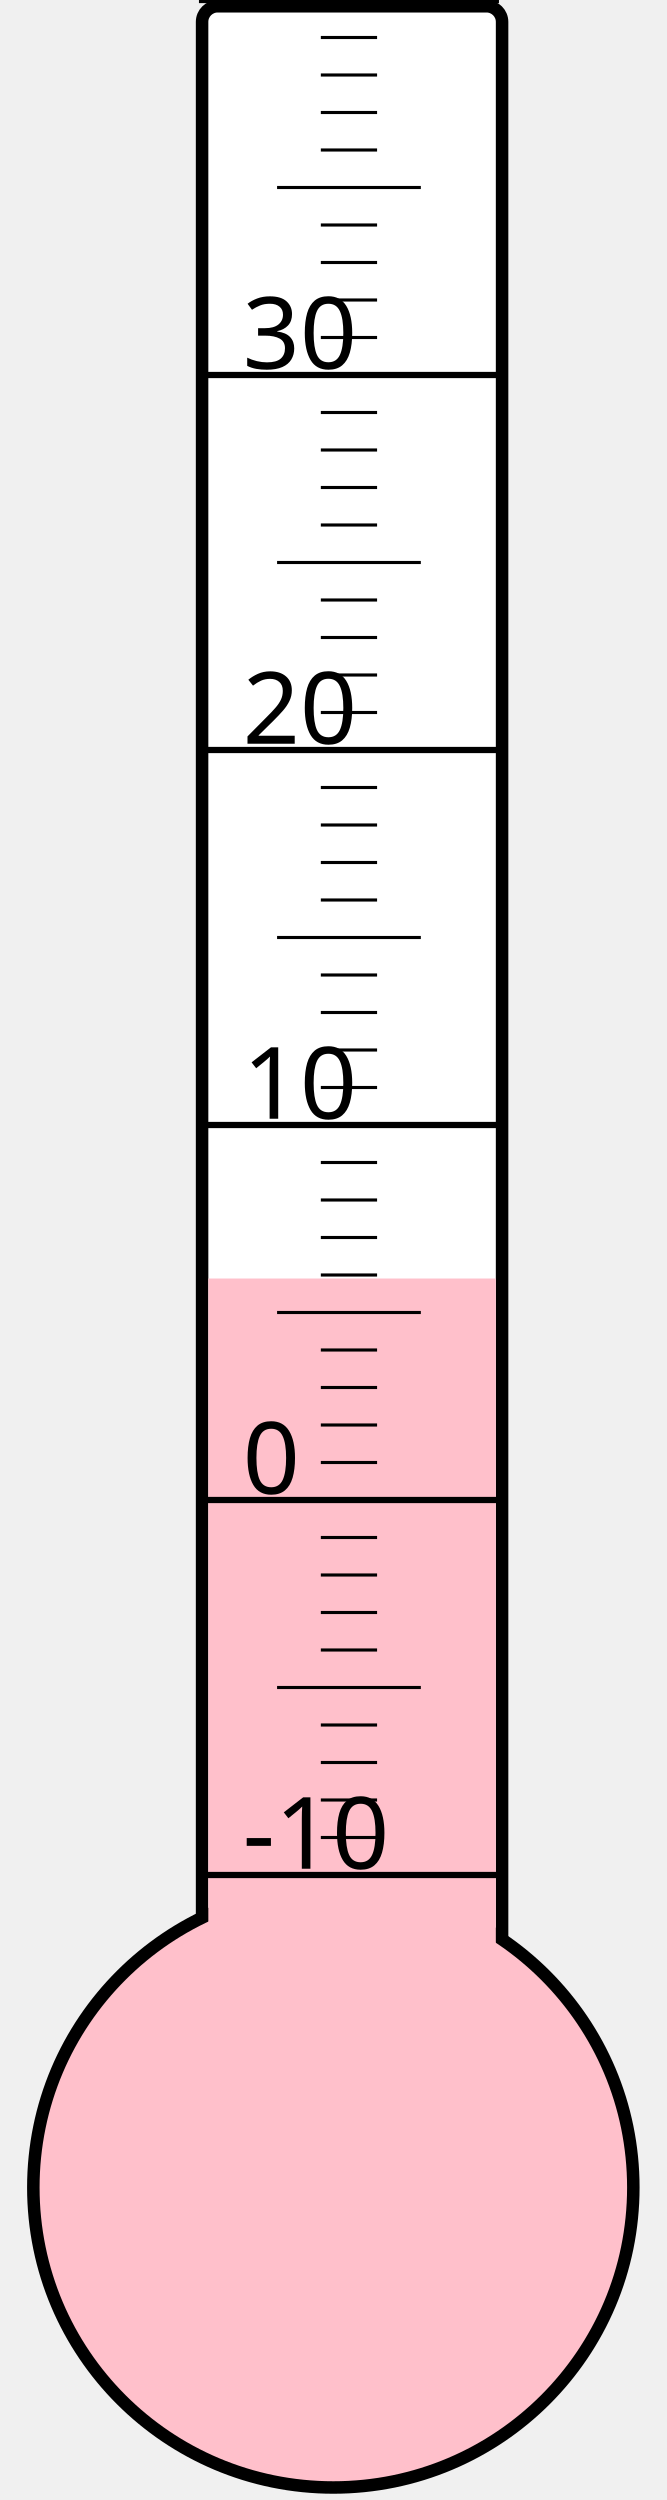
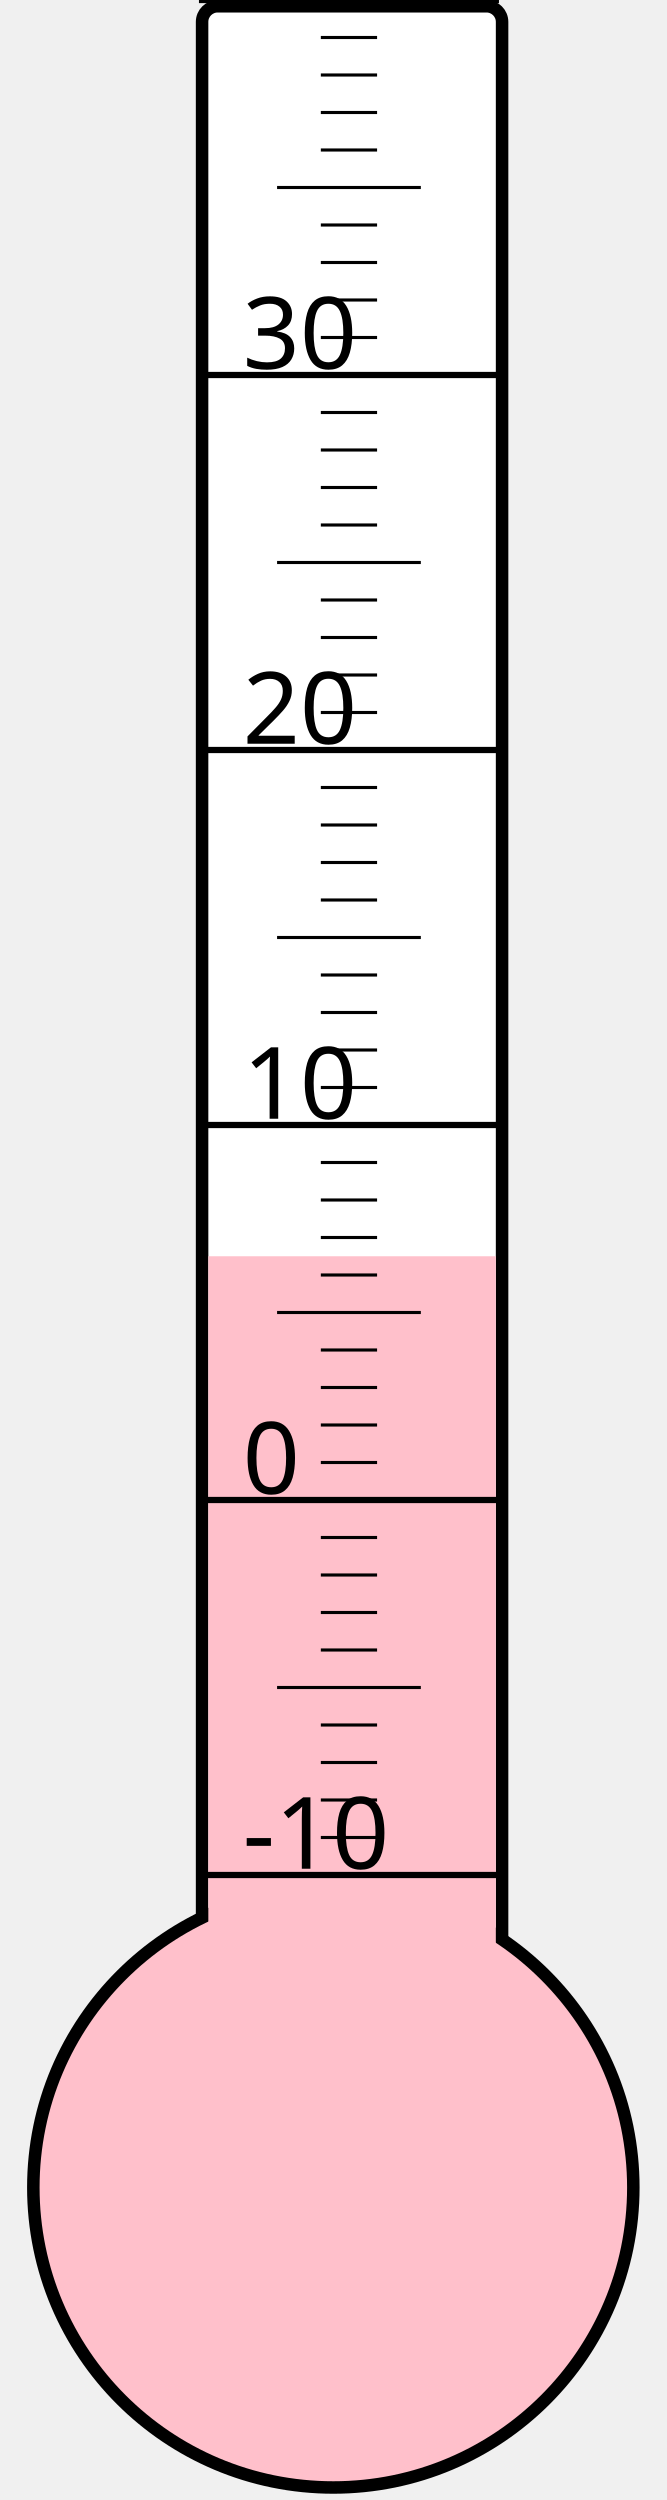
<svg xmlns="http://www.w3.org/2000/svg" width="40px" height="150px" viewBox="0 0 200 800">
  <rect width="200" height="800" x="0" y="0" style="fill: #ffffeb; fill-opacity: 0;" />
  <rect width="96" height="680" x="58" y="2" rx="5" ry="5" style="fill: white; fill-opacity: 1; stroke: black; stroke-width: 4;" />
  <circle cx="100" cy="700" r="96" style="fill: pink; stroke: black; stroke-width: 4;" />
-   <rect width="92" height="290.875" x="60" y="409.125" style="fill: pink; fill-opacity: 1; stroke-width: 0;" />
+   <rect width="92" height="298.0" x="60" y="402.0" style="fill: pink; fill-opacity: 1; stroke-width: 0;" />
  <text x="71" y="598" style="font-family: sans-serif; font-size: 24pt;">-10</text>
  <text x="71" y="478" style="font-family: sans-serif; font-size: 24pt;">0</text>
  <text x="71" y="358" style="font-family: sans-serif; font-size: 24pt;">10</text>
  <text x="71" y="238" style="font-family: sans-serif; font-size: 24pt;">20</text>
  <text x="71" y="118" style="font-family: sans-serif; font-size: 24pt;">30</text>
  <g style="stroke: black;">
    <line x1="57" y1="600" x2="153" y2="600" style="stroke-width: 2;" />
    <line x1="96" y1="588" x2="114" y2="588" style="stroke-width: 1;" />
    <line x1="96" y1="576" x2="114" y2="576" style="stroke-width: 1;" />
    <line x1="96" y1="564" x2="114" y2="564" style="stroke-width: 1;" />
    <line x1="96" y1="552" x2="114" y2="552" style="stroke-width: 1;" />
    <line x1="82" y1="540" x2="128" y2="540" style="stroke-width: 1;" />
    <line x1="96" y1="528" x2="114" y2="528" style="stroke-width: 1;" />
    <line x1="96" y1="516" x2="114" y2="516" style="stroke-width: 1;" />
    <line x1="96" y1="504" x2="114" y2="504" style="stroke-width: 1;" />
    <line x1="96" y1="492" x2="114" y2="492" style="stroke-width: 1;" />
    <line x1="57" y1="480" x2="153" y2="480" style="stroke-width: 2;" />
    <line x1="96" y1="468" x2="114" y2="468" style="stroke-width: 1;" />
    <line x1="96" y1="456" x2="114" y2="456" style="stroke-width: 1;" />
    <line x1="96" y1="444" x2="114" y2="444" style="stroke-width: 1;" />
    <line x1="96" y1="432" x2="114" y2="432" style="stroke-width: 1;" />
    <line x1="82" y1="420" x2="128" y2="420" style="stroke-width: 1;" />
    <line x1="96" y1="408" x2="114" y2="408" style="stroke-width: 1;" />
    <line x1="96" y1="396" x2="114" y2="396" style="stroke-width: 1;" />
    <line x1="96" y1="384" x2="114" y2="384" style="stroke-width: 1;" />
    <line x1="96" y1="372" x2="114" y2="372" style="stroke-width: 1;" />
    <line x1="57" y1="360" x2="153" y2="360" style="stroke-width: 2;" />
    <line x1="96" y1="348" x2="114" y2="348" style="stroke-width: 1;" />
    <line x1="96" y1="336" x2="114" y2="336" style="stroke-width: 1;" />
    <line x1="96" y1="324" x2="114" y2="324" style="stroke-width: 1;" />
    <line x1="96" y1="312" x2="114" y2="312" style="stroke-width: 1;" />
    <line x1="82" y1="300" x2="128" y2="300" style="stroke-width: 1;" />
    <line x1="96" y1="288" x2="114" y2="288" style="stroke-width: 1;" />
    <line x1="96" y1="276" x2="114" y2="276" style="stroke-width: 1;" />
    <line x1="96" y1="264" x2="114" y2="264" style="stroke-width: 1;" />
    <line x1="96" y1="252" x2="114" y2="252" style="stroke-width: 1;" />
    <line x1="57" y1="240" x2="153" y2="240" style="stroke-width: 2;" />
    <line x1="96" y1="228" x2="114" y2="228" style="stroke-width: 1;" />
    <line x1="96" y1="216" x2="114" y2="216" style="stroke-width: 1;" />
    <line x1="96" y1="204" x2="114" y2="204" style="stroke-width: 1;" />
    <line x1="96" y1="192" x2="114" y2="192" style="stroke-width: 1;" />
    <line x1="82" y1="180" x2="128" y2="180" style="stroke-width: 1;" />
    <line x1="96" y1="168" x2="114" y2="168" style="stroke-width: 1;" />
    <line x1="96" y1="156" x2="114" y2="156" style="stroke-width: 1;" />
    <line x1="96" y1="144" x2="114" y2="144" style="stroke-width: 1;" />
    <line x1="96" y1="132" x2="114" y2="132" style="stroke-width: 1;" />
    <line x1="57" y1="120" x2="153" y2="120" style="stroke-width: 2;" />
    <line x1="96" y1="108" x2="114" y2="108" style="stroke-width: 1;" />
    <line x1="96" y1="96" x2="114" y2="96" style="stroke-width: 1;" />
    <line x1="96" y1="84" x2="114" y2="84" style="stroke-width: 1;" />
    <line x1="96" y1="72" x2="114" y2="72" style="stroke-width: 1;" />
    <line x1="82" y1="60" x2="128" y2="60" style="stroke-width: 1;" />
    <line x1="96" y1="48" x2="114" y2="48" style="stroke-width: 1;" />
    <line x1="96" y1="36" x2="114" y2="36" style="stroke-width: 1;" />
    <line x1="96" y1="24" x2="114" y2="24" style="stroke-width: 1;" />
    <line x1="96" y1="12" x2="114" y2="12" style="stroke-width: 1;" />
    <line x1="57" y1="0" x2="153" y2="0" style="stroke-width: 2;" />
  </g>
</svg>
